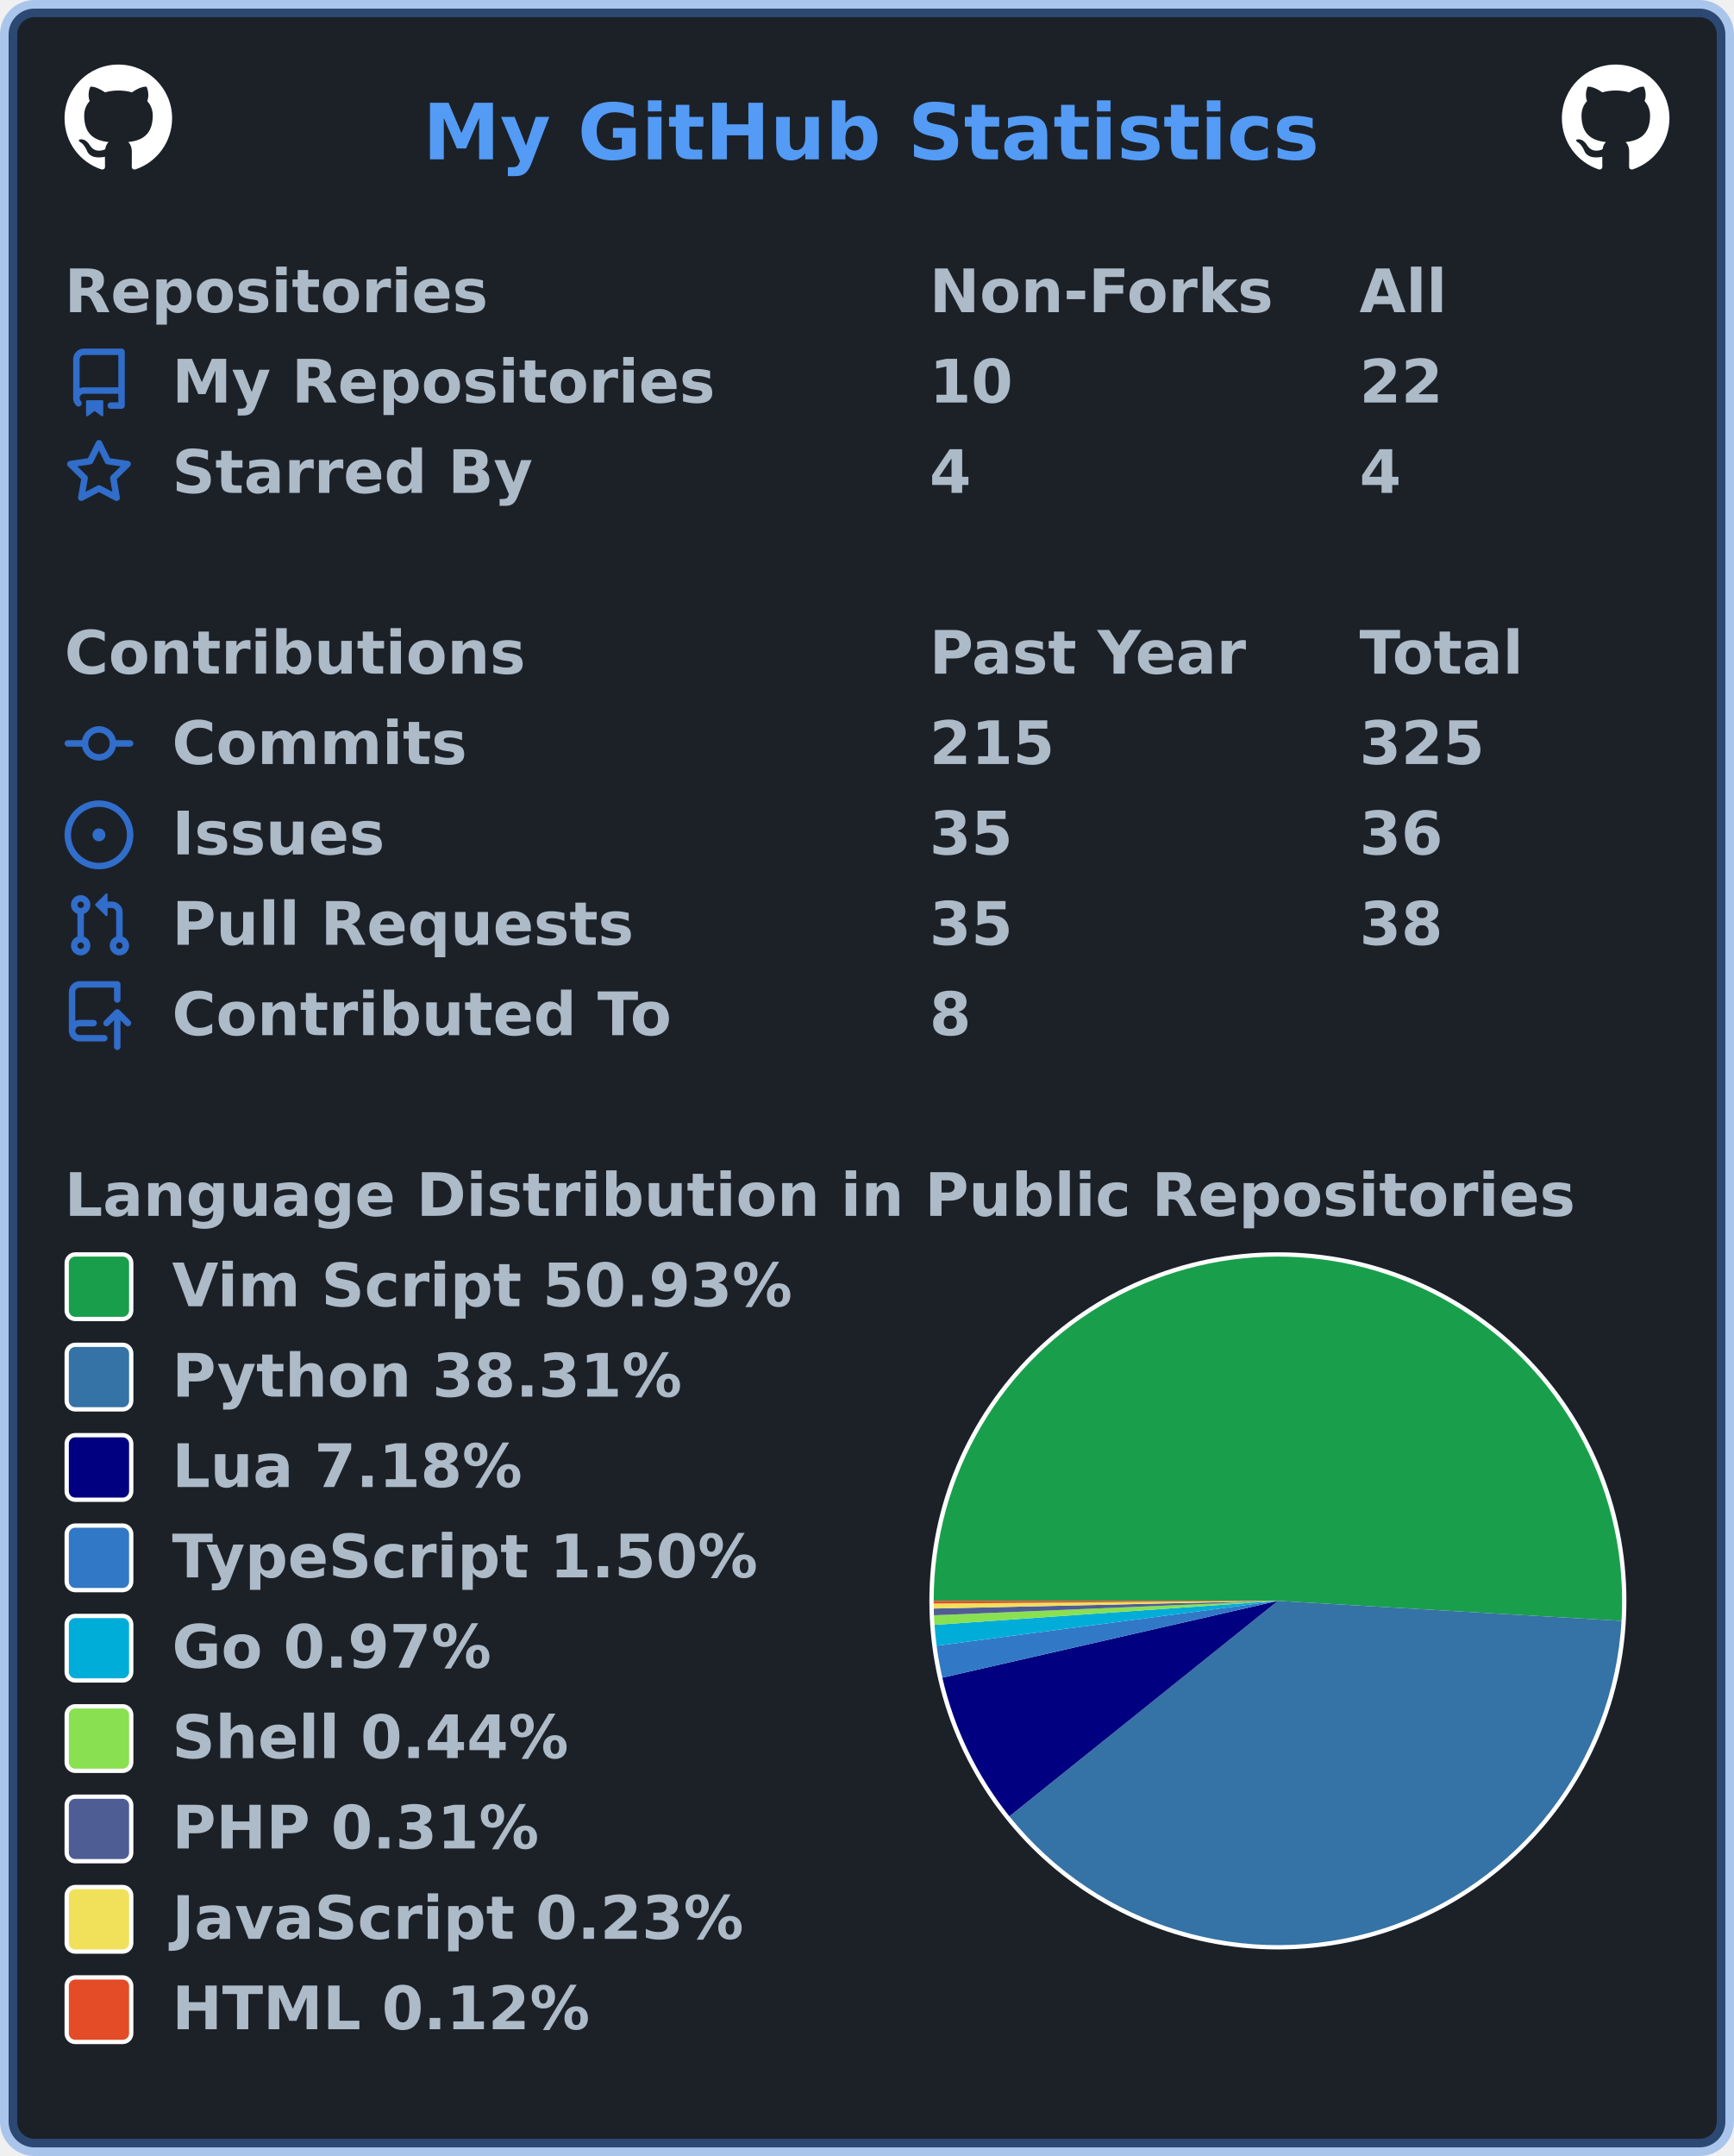
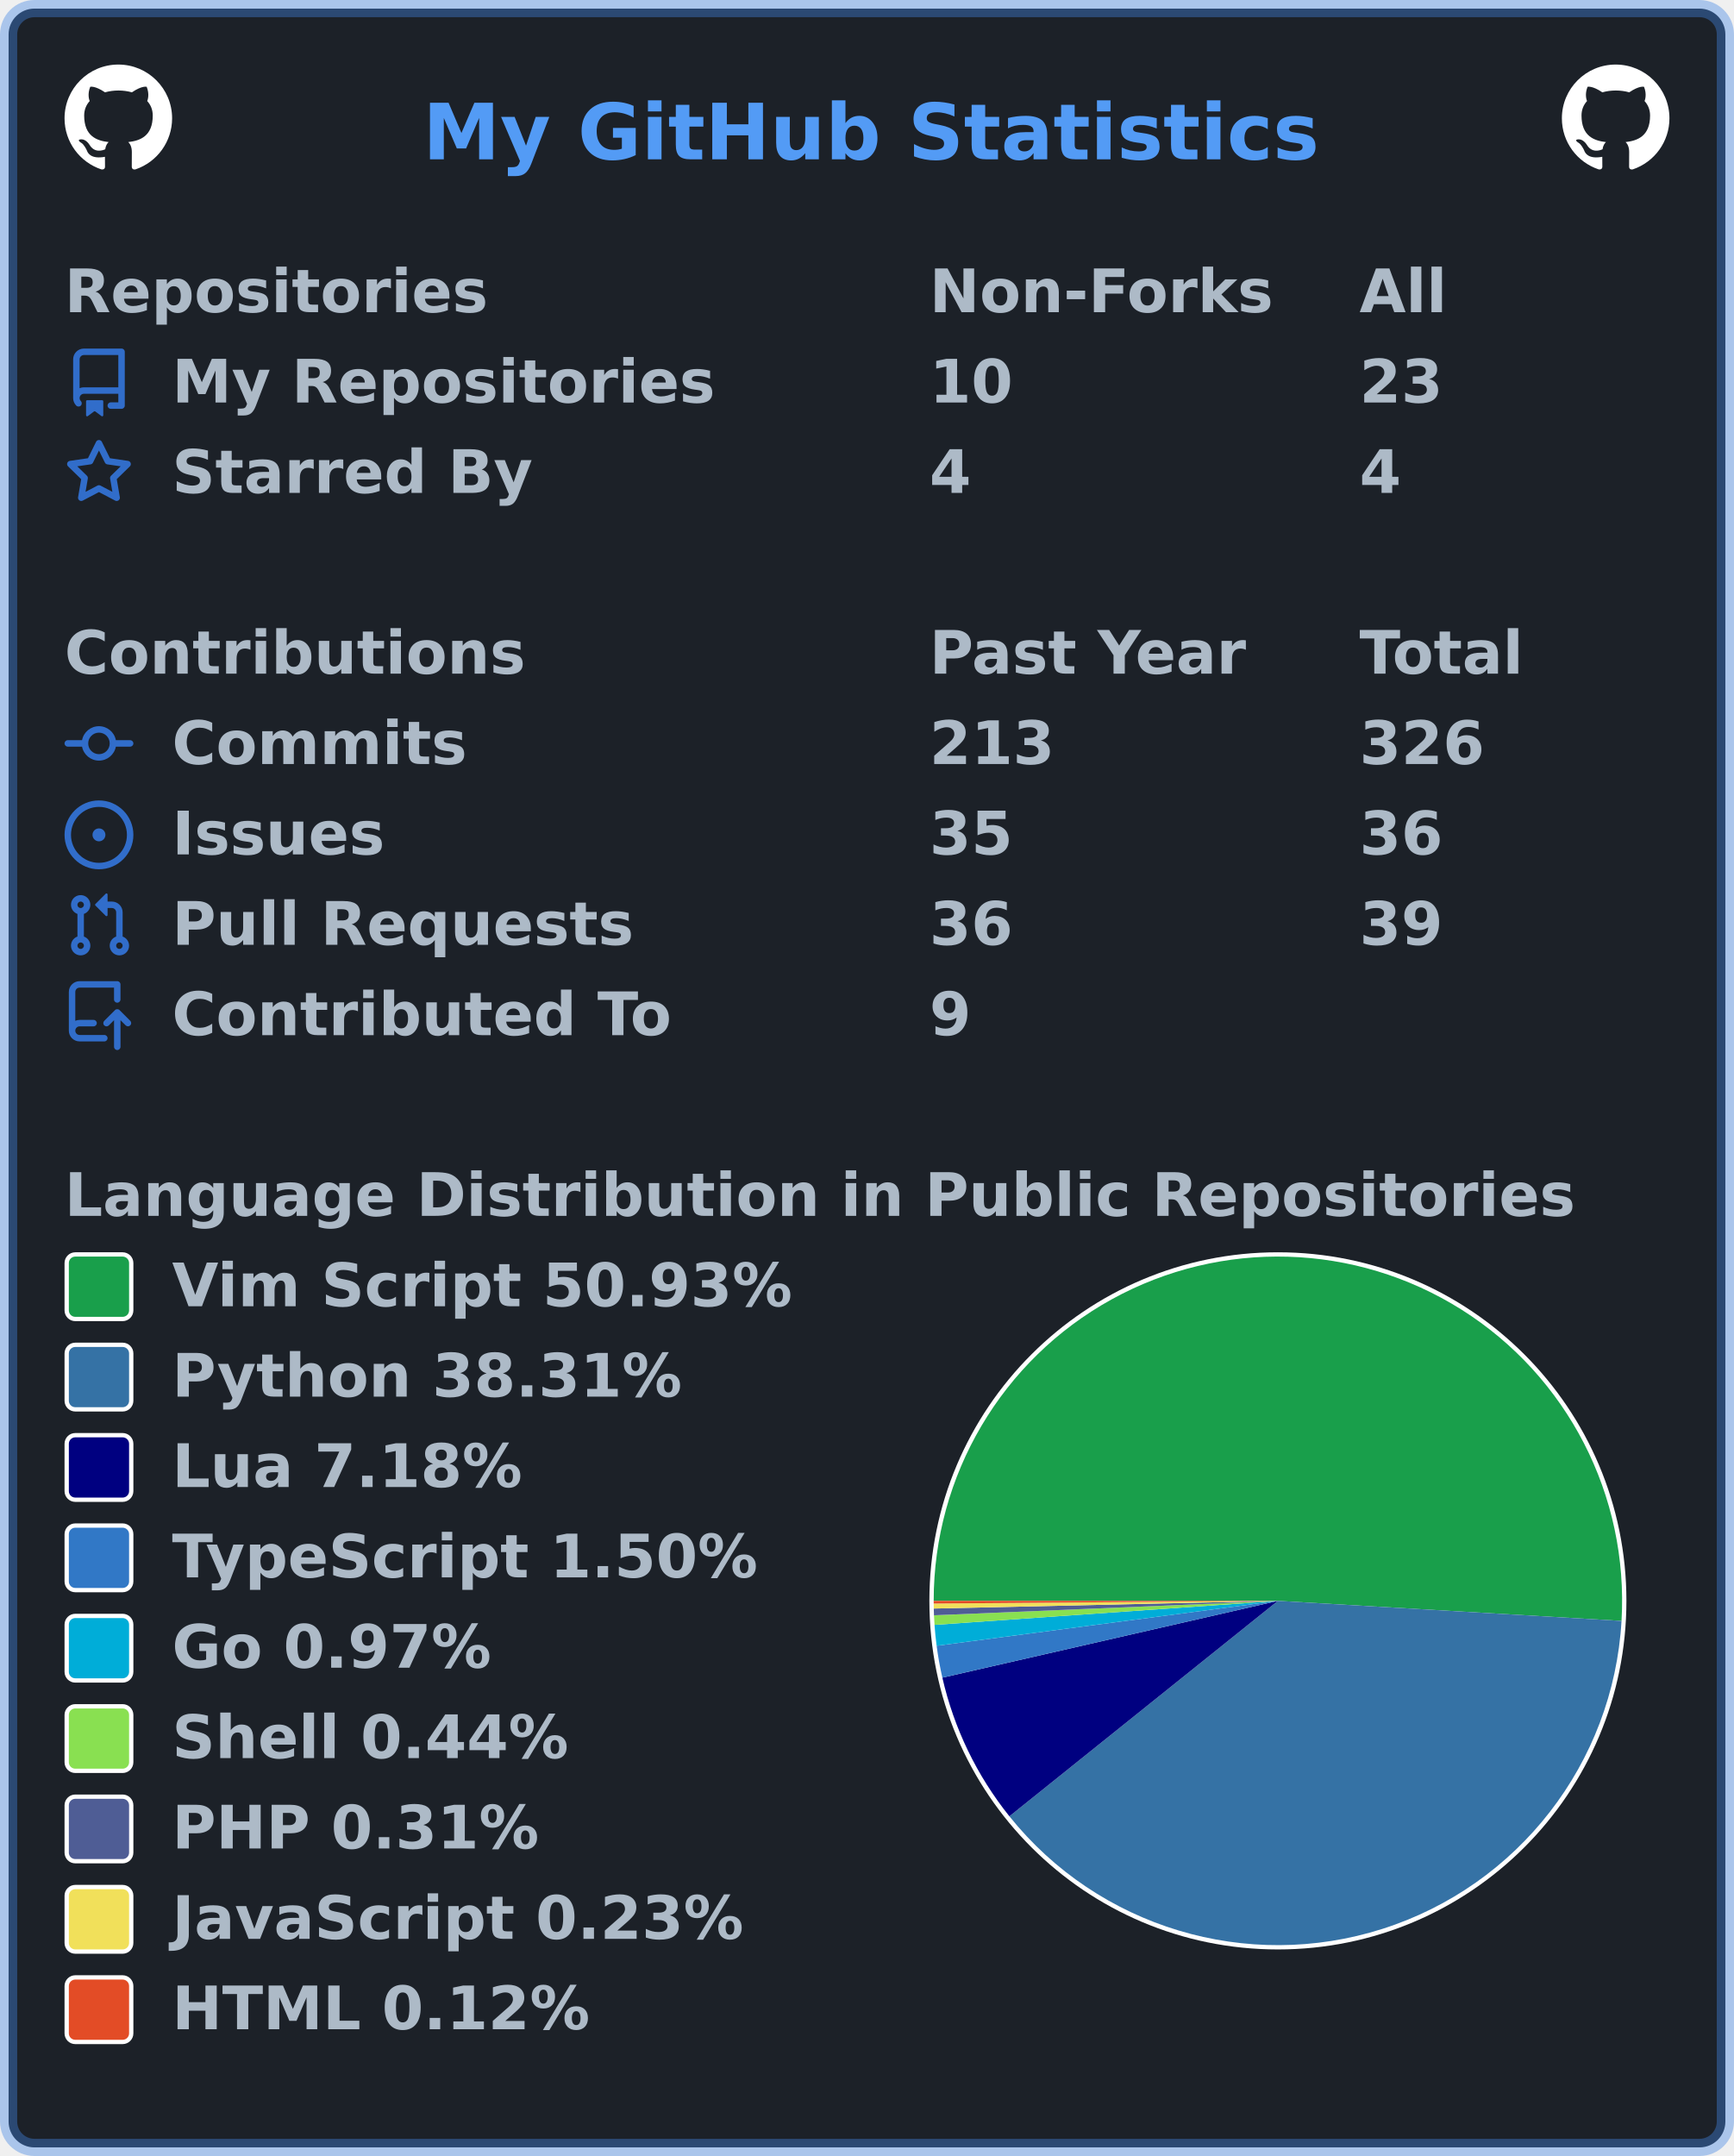
<svg xmlns="http://www.w3.org/2000/svg" width="403" height="501" viewBox="0 0 403 501" lang="en" xml:lang="en">
  <rect x="2" y="2" stroke-width="4" rx="6" width="399" height="497" stroke="rgba(65,132,228,0.4)" fill="#1c2128" />
  <g font-weight="600" font-size="110pt" font-family="Verdana,Geneva,DejaVu Sans,sans-serif" text-rendering="geometricPrecision">
    <text x="799" y="301" lengthAdjust="spacingAndGlyphs" textLength="1671" transform="scale(0.123)" fill="#539bf5">My GitHub Statistics</text>
    <svg x="15" y="15" width="25" height="25" viewBox="0 0 16 16">
      <path fill="#ffffff" fill-rule="evenodd" d="M8 0C3.58 0 0 3.58 0 8c0 3.54 2.29 6.53 5.47 7.59.4.07.55-.17.55-.38 0-.19-.01-.82-.01-1.49-2.01.37-2.53-.49-2.69-.94-.09-.23-.48-.94-.82-1.13-.28-.15-.68-.52-.01-.53.63-.01 1.08.58 1.23.82.72 1.21 1.87.87 2.33.66.07-.52.28-.87.51-1.07-1.78-.2-3.64-.89-3.64-3.95 0-.87.31-1.59.82-2.15-.08-.2-.36-1.02.08-2.12 0 0 .67-.21 2.2.82.64-.18 1.32-.27 2-.27.68 0 1.36.09 2 .27 1.53-1.04 2.2-.82 2.2-.82.44 1.1.16 1.92.08 2.12.51.56.82 1.27.82 2.15 0 3.07-1.87 3.75-3.65 3.95.29.25.54.73.54 1.48 0 1.07-.01 1.93-.01 2.2 0 .21.15.46.55.38A8.013 8.013 0 0016 8c0-4.42-3.58-8-8-8z" />
    </svg>
    <svg x="363" y="15" width="25" height="25" viewBox="0 0 16 16">
      <path fill="#ffffff" fill-rule="evenodd" d="M8 0C3.58 0 0 3.58 0 8c0 3.54 2.29 6.53 5.47 7.59.4.07.55-.17.55-.38 0-.19-.01-.82-.01-1.49-2.01.37-2.53-.49-2.69-.94-.09-.23-.48-.94-.82-1.13-.28-.15-.68-.52-.01-.53.63-.01 1.08.58 1.23.82.72 1.21 1.87.87 2.33.66.07-.52.28-.87.51-1.07-1.78-.2-3.64-.89-3.64-3.95 0-.87.31-1.59.82-2.15-.08-.2-.36-1.02.08-2.12 0 0 .67-.21 2.2.82.64-.18 1.32-.27 2-.27.68 0 1.36.09 2 .27 1.53-1.04 2.2-.82 2.2-.82.44 1.1.16 1.92.08 2.12.51.56.82 1.27.82 2.15 0 3.07-1.87 3.75-3.65 3.95.29.25.54.73.54 1.48 0 1.07-.01 1.93-.01 2.2 0 .21.15.46.55.38A8.013 8.013 0 0016 8c0-4.42-3.58-8-8-8z" />
    </svg>
    <g transform="translate(0, 60)" fill="#adbac7">
      <g transform="translate(15, 0)">
        <g transform="scale(0.095)">
          <text x="0" y="132" textLength="1020" lengthAdjust="spacingAndGlyphs">Repositories</text>
          <text x="2116" y="132" textLength="832" lengthAdjust="spacingAndGlyphs">Non-Forks</text>
          <text x="3168" y="132" textLength="206" lengthAdjust="spacingAndGlyphs">All</text>
        </g>
      </g>
      <g transform="translate(15, 21)">
        <path fill="#316dca" fill-rule="evenodd" d="M2 2.5A2.5 2.5 0 014.5 0h8.75a.75.75 0 01.75.75v12.5a.75.75 0 01-.75.75h-2.5a.75.75 0 110-1.5h1.75v-2h-8a1 1 0 00-.714 1.7.75.75 0 01-1.072 1.05A2.495 2.495 0 012 11.5v-9zm10.5-1V9h-8c-.356 0-.694.074-1 .208V2.5a1 1 0 011-1h8zM5 12.25v3.25a.25.25 0 00.4.2l1.45-1.087a.25.25 0 01.3 0L8.6 15.7a.25.25 0 00.4-.2v-3.25a.25.25 0 00-.25-.25h-3.5a.25.25 0 00-.25.25z" />
        <g transform="scale(0.095)">
          <text lengthAdjust="spacingAndGlyphs" textLength="1312" x="263" y="132">My Repositories</text>
          <text lengthAdjust="spacingAndGlyphs" textLength="210" x="2116" y="132">10</text>
-           <text lengthAdjust="spacingAndGlyphs" textLength="210" x="3168" y="132">22</text>
+           <text lengthAdjust="spacingAndGlyphs" textLength="210" x="3168" y="132">23</text>
        </g>
      </g>
      <g transform="translate(15, 42)">
        <path fill="#316dca" fill-rule="evenodd" d="M8 .25a.75.75 0 01.673.418l1.882 3.815 4.21.612a.75.75 0 01.416 1.279l-3.046 2.97.719 4.192a.75.75 0 01-1.088.791L8 12.347l-3.766 1.98a.75.75 0 01-1.088-.79l.72-4.194L.818 6.374a.75.75 0 01.416-1.28l4.21-.611L7.327.668A.75.75 0 018 .25zm0 2.445L6.615 5.5a.75.75 0 01-.564.41l-3.097.45 2.24 2.184a.75.75 0 01.216.664l-.528 3.084 2.769-1.456a.75.75 0 01.698 0l2.77 1.456-.53-3.084a.75.75 0 01.216-.664l2.24-2.183-3.096-.45a.75.75 0 01-.564-.41L8 2.694v.001z" />
        <g transform="scale(0.095)">
          <text lengthAdjust="spacingAndGlyphs" textLength="874" x="263" y="132">Starred By</text>
          <text lengthAdjust="spacingAndGlyphs" textLength="105" x="2116" y="132">4</text>
          <text lengthAdjust="spacingAndGlyphs" textLength="105" x="3168" y="132">4</text>
        </g>
      </g>
    </g>
    <g transform="translate(0, 144)" fill="#adbac7">
      <g transform="translate(15, 0)">
        <g transform="scale(0.095)">
          <text x="0" y="132" textLength="1112" lengthAdjust="spacingAndGlyphs">Contributions</text>
          <text x="2116" y="132" textLength="774" lengthAdjust="spacingAndGlyphs">Past Year</text>
          <text x="3168" y="132" textLength="414" lengthAdjust="spacingAndGlyphs">Total</text>
        </g>
      </g>
      <g transform="translate(15, 21)">
        <path fill="#316dca" fill-rule="evenodd" d="M10.5 7.75a2.5 2.5 0 11-5 0 2.5 2.5 0 015 0zm1.43.75a4.002 4.002 0 01-7.86 0H.75a.75.75 0 110-1.5h3.32a4.001 4.001 0 017.86 0h3.32a.75.75 0 110 1.5h-3.32z" />
        <g transform="scale(0.095)">
          <text lengthAdjust="spacingAndGlyphs" textLength="734" x="263" y="132">Commits</text>
-           <text lengthAdjust="spacingAndGlyphs" textLength="315" x="2116" y="132">215</text>
-           <text lengthAdjust="spacingAndGlyphs" textLength="315" x="3168" y="132">325</text>
+           <text lengthAdjust="spacingAndGlyphs" textLength="315" x="2116" y="132">213</text>
+           <text lengthAdjust="spacingAndGlyphs" textLength="315" x="3168" y="132">326</text>
        </g>
      </g>
      <g transform="translate(15, 42)">
        <path fill="#316dca" d="M8 9.5a1.5 1.5 0 100-3 1.5 1.5 0 000 3z" />
        <path fill="#316dca" fill-rule="evenodd" d="M8 0a8 8 0 100 16A8 8 0 008 0zM1.5 8a6.5 6.5 0 1113 0 6.5 6.5 0 01-13 0z" />
        <g transform="scale(0.095)">
          <text lengthAdjust="spacingAndGlyphs" textLength="512" x="263" y="132">Issues</text>
          <text lengthAdjust="spacingAndGlyphs" textLength="210" x="2116" y="132">35</text>
          <text lengthAdjust="spacingAndGlyphs" textLength="210" x="3168" y="132">36</text>
        </g>
      </g>
      <g transform="translate(15, 63)">
        <path fill="#316dca" fill-rule="evenodd" d="M7.177 3.073L9.573.677A.25.25 0 0110 .854v4.792a.25.25 0 01-.427.177L7.177 3.427a.25.25 0 010-.354zM3.75 2.5a.75.75 0 100 1.5.75.75 0 000-1.5zm-2.25.75a2.25 2.25 0 113 2.122v5.256a2.251 2.251 0 11-1.5 0V5.372A2.25 2.25 0 011.5 3.25zM11 2.5h-1V4h1a1 1 0 011 1v5.628a2.251 2.251 0 101.5 0V5A2.5 2.5 0 0011 2.5zm1 10.25a.75.75 0 111.5 0 .75.75 0 01-1.5 0zM3.75 12a.75.75 0 100 1.5.75.75 0 000-1.5z" />
        <g transform="scale(0.095)">
          <text lengthAdjust="spacingAndGlyphs" textLength="1113" x="263" y="132">Pull Requests</text>
-           <text lengthAdjust="spacingAndGlyphs" textLength="210" x="2116" y="132">35</text>
-           <text lengthAdjust="spacingAndGlyphs" textLength="210" x="3168" y="132">38</text>
+           <text lengthAdjust="spacingAndGlyphs" textLength="210" x="2116" y="132">36</text>
+           <text lengthAdjust="spacingAndGlyphs" textLength="210" x="3168" y="132">39</text>
        </g>
      </g>
      <g transform="translate(15, 84)">
        <path fill="#316dca" fill-rule="evenodd" d="M1 2.5A2.5 2.5 0 013.5 0h8.75a.75.75 0 01.75.75v3.5a.75.75 0 01-1.5 0V1.5h-8a1 1 0 00-1 1v6.708A2.492 2.492 0 013.5 9h3.25a.75.75 0 010 1.5H3.5a1 1 0 100 2h5.75a.75.75 0 010 1.5H3.5A2.5 2.5 0 011 11.5v-9zm13.23 7.79a.75.75 0 001.06-1.06l-2.505-2.505a.75.75 0 00-1.06 0L9.22 9.229a.75.75 0 001.06 1.061l1.225-1.224v6.184a.75.75 0 001.5 0V9.066l1.224 1.224z" />
        <g transform="scale(0.095)">
          <text lengthAdjust="spacingAndGlyphs" textLength="1234" x="263" y="132">Contributed To</text>
-           <text lengthAdjust="spacingAndGlyphs" textLength="105" x="2116" y="132">8</text>
+           <text lengthAdjust="spacingAndGlyphs" textLength="105" x="2116" y="132">9</text>
        </g>
      </g>
    </g>
    <g transform="translate(0, 270)" fill="#adbac7">
      <g transform="translate(15, 0)">
        <g transform="scale(0.095)">
          <text x="0" y="132" textLength="3652" lengthAdjust="spacingAndGlyphs">Language Distribution in Public Repositories</text>
        </g>
      </g>
      <g transform="translate(216, 21)">
        <circle cx="81" cy="81" r="81" fill="#ffffff" />
      </g>
      <g transform="translate(217, 22)">
        <g>
          <path fill-rule="evenodd" fill="#199f4b" d="M 0.0,80 A 80 80 0 1 1 159.864 84.656 L 80,80 Z" />
          <path fill-rule="evenodd" fill="#3572A5" d="M 159.864,84.656 A 80 80 0 0 1 17.6 130.063 L 80,80 Z" />
          <path fill-rule="evenodd" fill="#000080" d="M 17.6,130.063 A 80 80 0 0 1 2.017 97.85 L 80,80 Z" />
          <path fill-rule="evenodd" fill="#3178c6" d="M 2.017,97.85 A 80 80 0 0 1 0.684 90.435 L 80,80 Z" />
          <path fill-rule="evenodd" fill="#00ADD8" d="M 0.684,90.435 A 80 80 0 0 1 0.195 85.58 L 80,80 Z" />
          <path fill-rule="evenodd" fill="#89e051" d="M 0.195,85.58 A 80 80 0 0 1 0.07 83.355 L 80,80 Z" />
          <path fill-rule="evenodd" fill="#4F5D95" d="M 0.07,83.355 A 80 80 0 0 1 0.02 81.787 L 80,80 Z" />
          <path fill-rule="evenodd" fill="#f1e05a" d="M 0.02,81.787 A 80 80 0 0 1 0.002 80.624 L 80,80 Z" />
          <path fill-rule="evenodd" fill="#e34c26" d="M 0.002,80.624 A 80 80 0 0 1 0.0 80 L 80,80 Z" />
          <animateTransform attributeName="transform" attributeType="XML" type="rotate" from="0 80 80" to="360 80 80" dur="10s" repeatCount="indefinite" />
        </g>
      </g>
      <g transform="translate(15, 21)">
        <rect x="0.5" y="0.5" rx="2" width="15" height="15" fill="#199f4b" stroke-width="1" stroke="#ffffff" />
        <text transform="scale(0.095)" x="263" y="132" textLength="1533" lengthAdjust="spacingAndGlyphs">Vim Script 50.93%</text>
      </g>
      <g transform="translate(15, 42)">
        <rect x="0.5" y="0.5" rx="2" width="15" height="15" fill="#3572A5" stroke-width="1" stroke="#ffffff" />
        <text transform="scale(0.095)" x="263" y="132" textLength="1254" lengthAdjust="spacingAndGlyphs">Python 38.31%</text>
      </g>
      <g transform="translate(15, 63)">
        <rect x="0.5" y="0.5" rx="2" width="15" height="15" fill="#000080" stroke-width="1" stroke="#ffffff" />
        <text transform="scale(0.095)" x="263" y="132" textLength="874" lengthAdjust="spacingAndGlyphs">Lua 7.18%</text>
      </g>
      <g transform="translate(15, 84)">
        <rect x="0.5" y="0.5" rx="2" width="15" height="15" fill="#3178c6" stroke-width="1" stroke="#ffffff" />
        <text transform="scale(0.095)" x="263" y="132" textLength="1462" lengthAdjust="spacingAndGlyphs">TypeScript 1.50%</text>
      </g>
      <g transform="translate(15, 105)">
        <rect x="0.5" y="0.5" rx="2" width="15" height="15" fill="#00ADD8" stroke-width="1" stroke="#ffffff" />
        <text transform="scale(0.095)" x="263" y="132" textLength="806" lengthAdjust="spacingAndGlyphs">Go 0.97%</text>
      </g>
      <g transform="translate(15, 126)">
        <rect x="0.5" y="0.5" rx="2" width="15" height="15" fill="#89e051" stroke-width="1" stroke="#ffffff" />
        <text transform="scale(0.095)" x="263" y="132" textLength="982" lengthAdjust="spacingAndGlyphs">Shell 0.44%</text>
      </g>
      <g transform="translate(15, 147)">
        <rect x="0.5" y="0.5" rx="2" width="15" height="15" fill="#4F5D95" stroke-width="1" stroke="#ffffff" />
        <text transform="scale(0.095)" x="263" y="132" textLength="900" lengthAdjust="spacingAndGlyphs">PHP 0.31%</text>
      </g>
      <g transform="translate(15, 168)">
        <rect x="0.5" y="0.5" rx="2" width="15" height="15" fill="#f1e05a" stroke-width="1" stroke="#ffffff" />
        <text transform="scale(0.095)" x="263" y="132" textLength="1412" lengthAdjust="spacingAndGlyphs">JavaScript 0.23%</text>
      </g>
      <g transform="translate(15, 189)">
        <rect x="0.5" y="0.5" rx="2" width="15" height="15" fill="#e34c26" stroke-width="1" stroke="#ffffff" />
        <text transform="scale(0.095)" x="263" y="132" textLength="1036" lengthAdjust="spacingAndGlyphs">HTML 0.12%</text>
      </g>
    </g>
  </g>
</svg>
